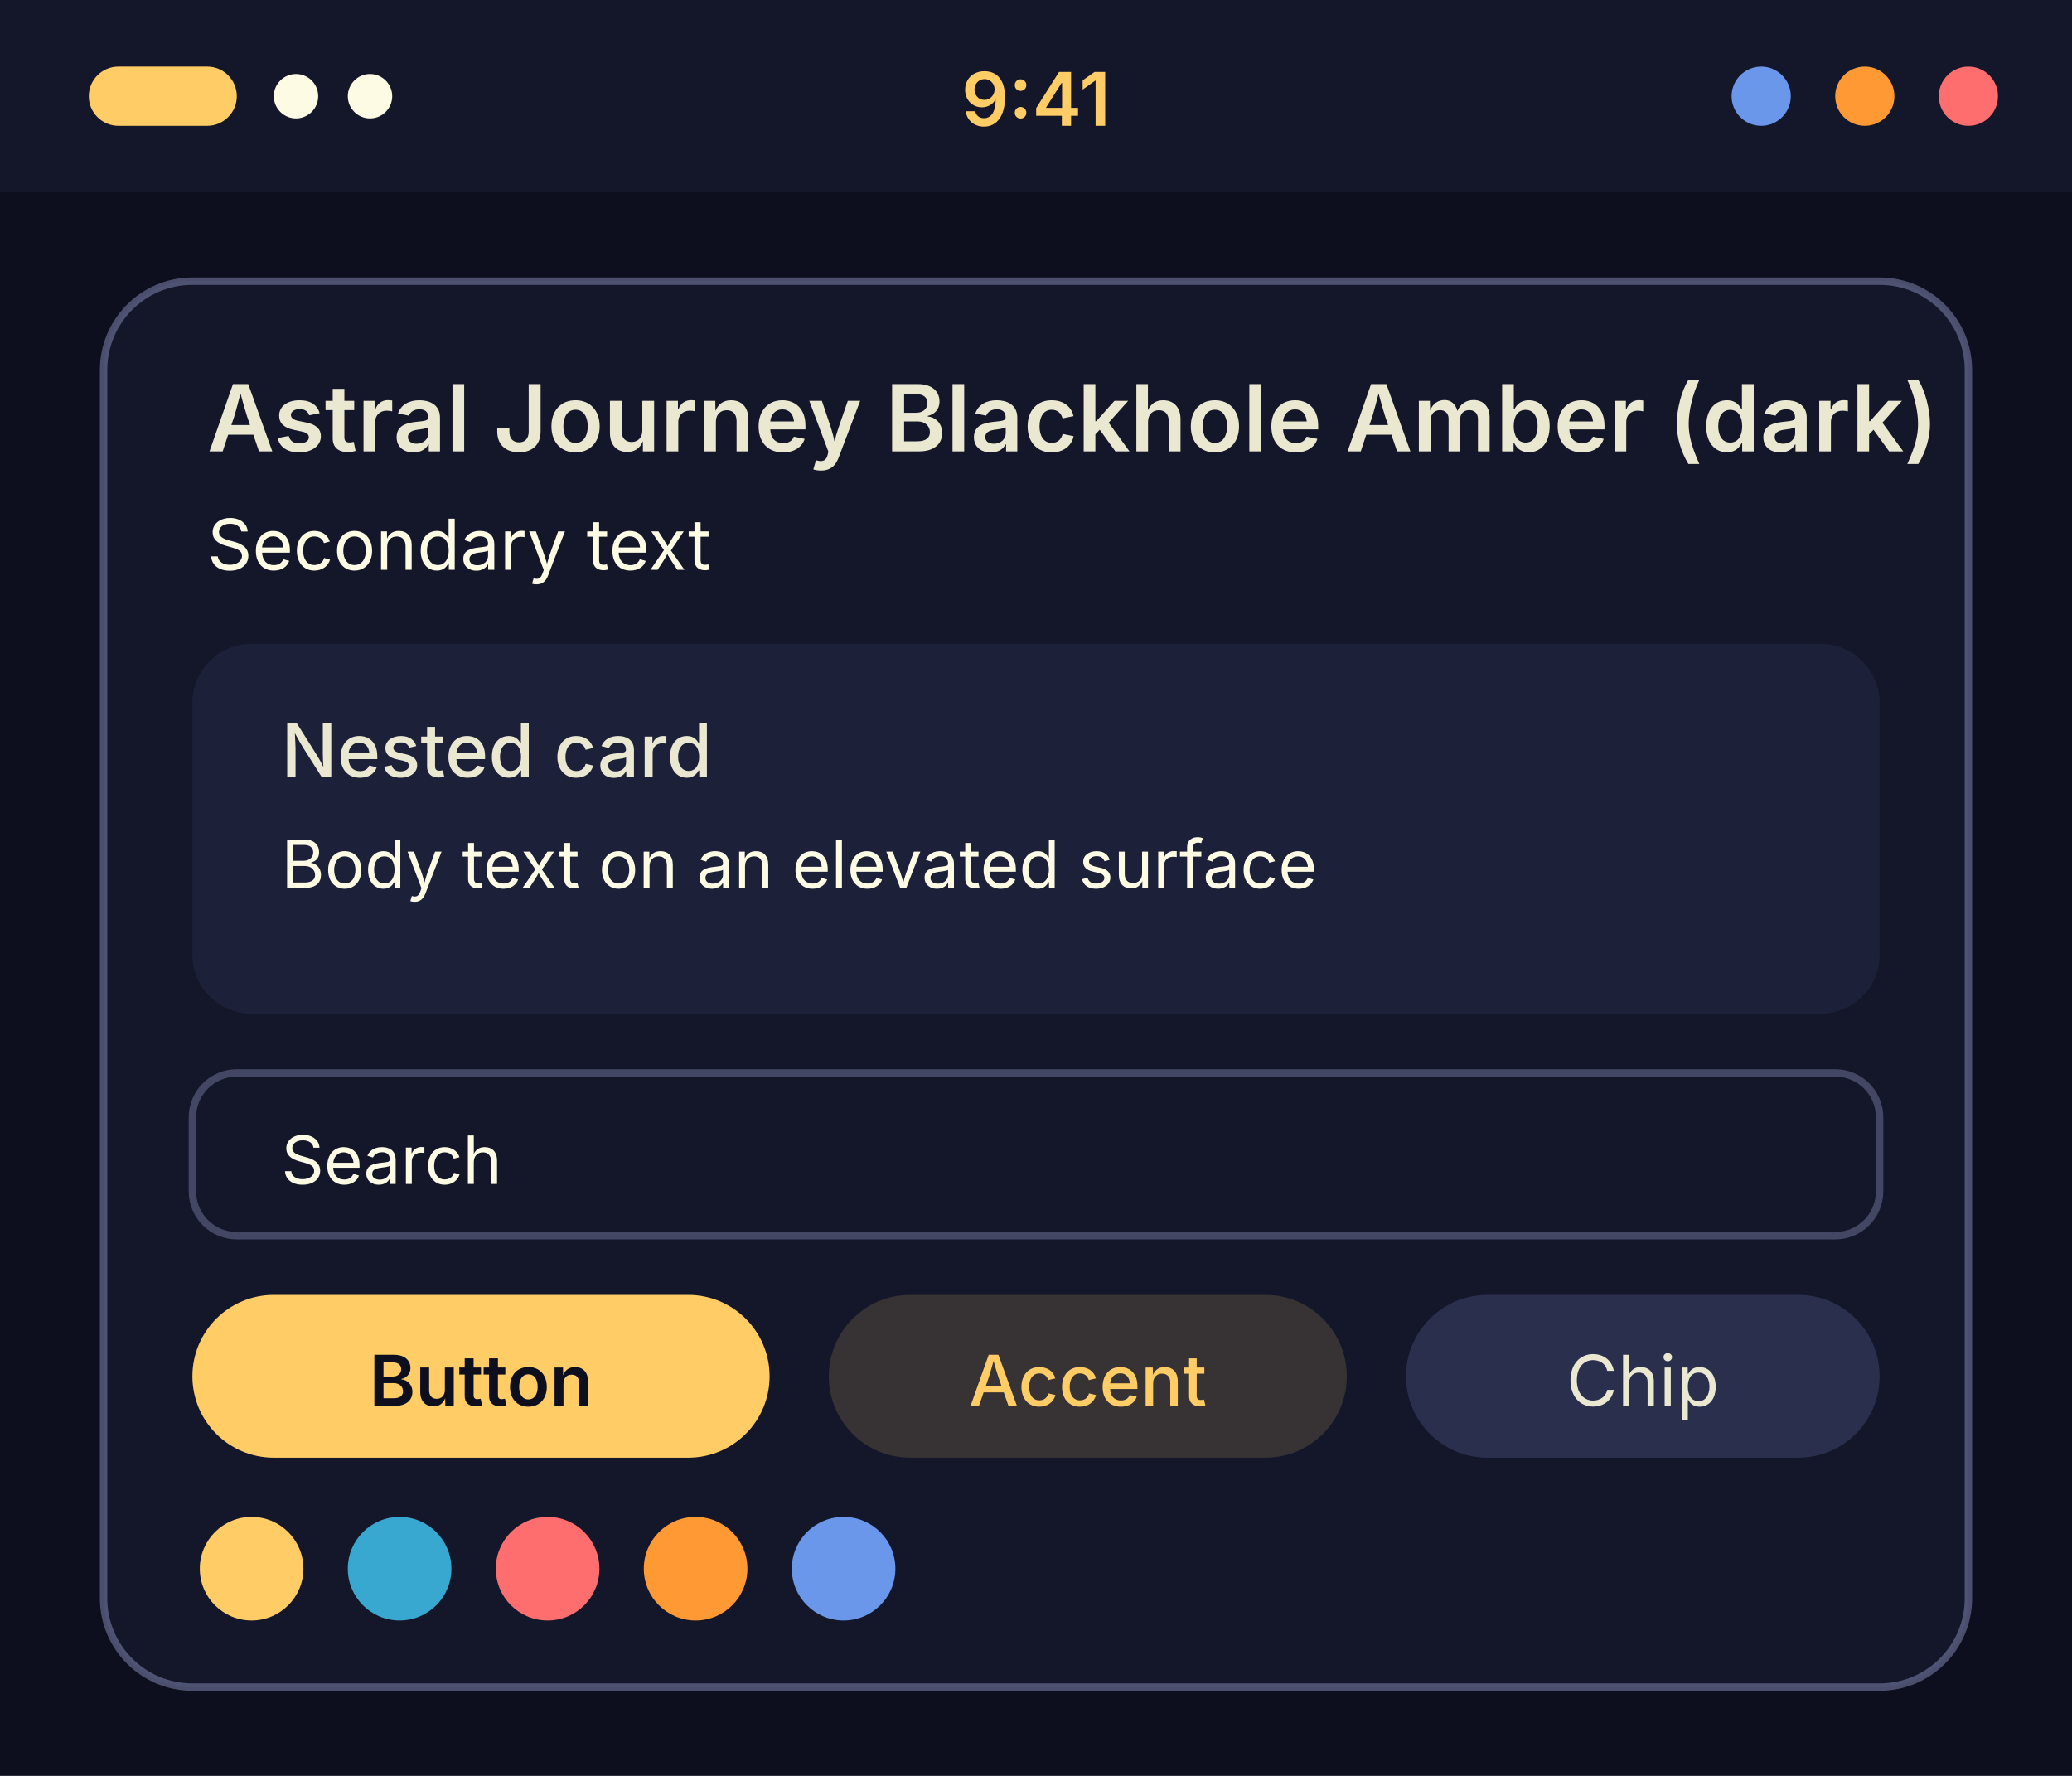
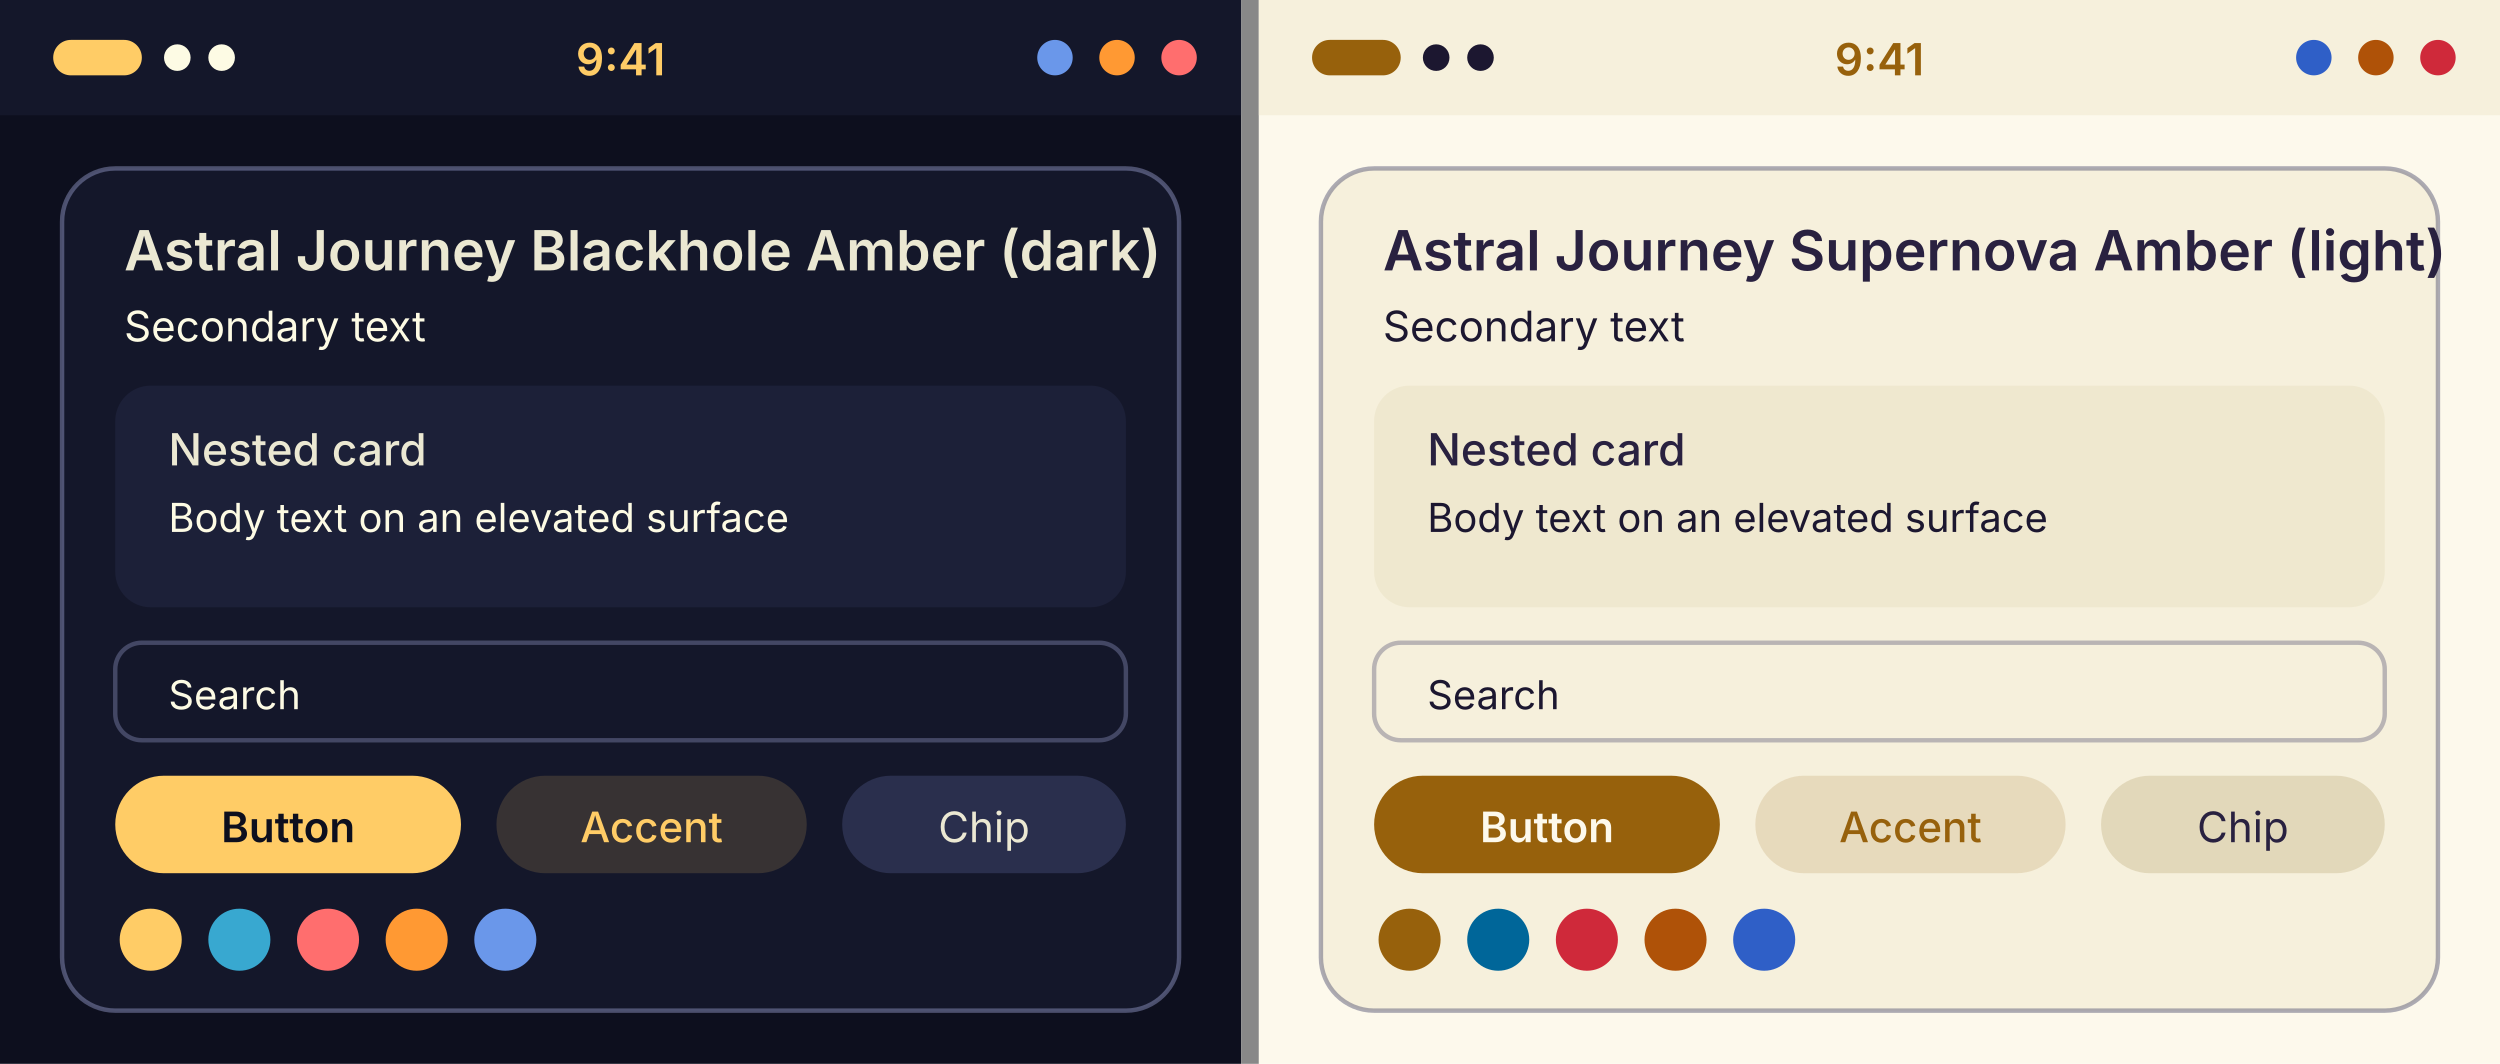
- <svg xmlns="http://www.w3.org/2000/svg" width="280" height="240" viewBox="0 0 280 240">
+ <svg xmlns="http://www.w3.org/2000/svg" width="564" height="240" viewBox="0 0 564 240">
  <g transform="translate(0, 0)">
    <rect width="280" height="240" fill="#0d0f1e" />
    <rect width="280" height="26" fill="#14172a" />
    <rect x="12" y="9" width="20" height="8" rx="4" fill="#ffcc66" />
    <circle cx="40" cy="13" r="3" fill="#fdfbe4" />
    <circle cx="50" cy="13" r="3" fill="#fdfbe4" />
    <text x="140" y="17" font-family="system-ui, -apple-system, Segoe UI, sans-serif" font-size="10" font-weight="600" text-anchor="middle" fill="#ffcc66">9:41</text>
    <circle cx="238" cy="13" r="4" fill="#6a97ea" />
    <circle cx="252" cy="13" r="4" fill="#ff9933" />
    <circle cx="266" cy="13" r="4" fill="#ff6e6e" />
    <rect x="14" y="38" width="252" height="190" rx="12" fill="#14172a" stroke="#8b90bd" stroke-opacity="0.5" />
    <text x="28" y="61" font-family="system-ui, -apple-system, Segoe UI, sans-serif" font-size="12.5" font-weight="600" fill="#ebe8d2">Astral Journey Blackhole Amber (dark)</text>
    <text x="28" y="77" font-family="system-ui, -apple-system, Segoe UI, sans-serif" font-size="9.5" fill="#fdfbe4">Secondary text</text>
    <rect x="26" y="87" width="228" height="50" rx="8" fill="#1c2038" />
    <text x="38" y="105" font-family="system-ui, -apple-system, Segoe UI, sans-serif" font-size="10" font-weight="500" fill="#ebe8d2">Nested card</text>
    <text x="38" y="120" font-family="system-ui, -apple-system, Segoe UI, sans-serif" font-size="9" fill="#fdfbe4">Body text on an elevated surface</text>
    <rect x="26" y="145" width="228" height="22" rx="6" fill="#14172a" stroke="#8b90bd" stroke-opacity="0.4" />
    <text x="38" y="160" font-family="system-ui, -apple-system, Segoe UI, sans-serif" font-size="9" fill="#fdfbe4">Search</text>
    <rect x="26" y="175" width="78" height="22" rx="11" fill="#ffcc66" />
    <text x="65" y="190" font-family="system-ui, -apple-system, Segoe UI, sans-serif" font-size="9.5" font-weight="600" text-anchor="middle" fill="#0d0f1e">Button</text>
    <rect x="112" y="175" width="70" height="22" rx="11" fill="#ffcc66" fill-opacity="0.15" />
    <text x="147" y="190" font-family="system-ui, -apple-system, Segoe UI, sans-serif" font-size="9.5" font-weight="500" text-anchor="middle" fill="#ffcc66">Accent</text>
    <rect x="190" y="175" width="64" height="22" rx="11" fill="#2a2f4d" />
    <text x="222" y="190" font-family="system-ui, -apple-system, Segoe UI, sans-serif" font-size="9.5" text-anchor="middle" fill="#ebe8d2">Chip</text>
    <circle cx="34" cy="212" r="7" fill="#ffcc66" />
    <circle cx="54" cy="212" r="7" fill="#38a8d0" />
    <circle cx="74" cy="212" r="7" fill="#ff6e6e" />
    <circle cx="94" cy="212" r="7" fill="#ff9933" />
    <circle cx="114" cy="212" r="7" fill="#6a97ea" />
  </g>
+   <rect x="280" y="0" width="4" height="240" fill="#888" />
+   <g transform="translate(284, 0)">
+     <rect width="280" height="240" fill="#fdf9ec" />
+     <rect width="280" height="26" fill="#f6f0dc" />
+     <rect x="12" y="9" width="20" height="8" rx="4" fill="#97610c" />
+     <circle cx="40" cy="13" r="3" fill="#1c1730" />
+     <circle cx="50" cy="13" r="3" fill="#1c1730" />
+     <text x="140" y="17" font-family="system-ui, -apple-system, Segoe UI, sans-serif" font-size="10" font-weight="600" text-anchor="middle" fill="#97610c">9:41</text>
+     <circle cx="238" cy="13" r="4" fill="#2f5fc7" />
+     <circle cx="252" cy="13" r="4" fill="#af5208" />
+     <circle cx="266" cy="13" r="4" fill="#cf293a" />
+     <rect x="14" y="38" width="252" height="190" rx="12" fill="#f6f0dc" stroke="#5d5c78" stroke-opacity="0.5" />
+     <text x="28" y="61" font-family="system-ui, -apple-system, Segoe UI, sans-serif" font-size="12.5" font-weight="600" fill="#292140">Astral Journey Supernova Amber (light)</text>
+     <text x="28" y="77" font-family="system-ui, -apple-system, Segoe UI, sans-serif" font-size="9.5" fill="#1c1730">Secondary text</text>
+     <rect x="26" y="87" width="228" height="50" rx="8" fill="#efe8cf" />
+     <text x="38" y="105" font-family="system-ui, -apple-system, Segoe UI, sans-serif" font-size="10" font-weight="500" fill="#292140">Nested card</text>
+     <text x="38" y="120" font-family="system-ui, -apple-system, Segoe UI, sans-serif" font-size="9" fill="#1c1730">Body text on an elevated surface</text>
+     <rect x="26" y="145" width="228" height="22" rx="6" fill="#f6f0dc" stroke="#5d5c78" stroke-opacity="0.4" />
+     <text x="38" y="160" font-family="system-ui, -apple-system, Segoe UI, sans-serif" font-size="9" fill="#1c1730">Search</text>
+     <rect x="26" y="175" width="78" height="22" rx="11" fill="#97610c" />
+     <text x="65" y="190" font-family="system-ui, -apple-system, Segoe UI, sans-serif" font-size="9.5" font-weight="600" text-anchor="middle" fill="#fdf9ec">Button</text>
+     <rect x="112" y="175" width="70" height="22" rx="11" fill="#97610c" fill-opacity="0.15" />
+     <text x="147" y="190" font-family="system-ui, -apple-system, Segoe UI, sans-serif" font-size="9.5" font-weight="500" text-anchor="middle" fill="#97610c">Accent</text>
+     <rect x="190" y="175" width="64" height="22" rx="11" fill="#e2d8ba" />
+     <text x="222" y="190" font-family="system-ui, -apple-system, Segoe UI, sans-serif" font-size="9.5" text-anchor="middle" fill="#292140">Chip</text>
+     <circle cx="34" cy="212" r="7" fill="#97610c" />
+     <circle cx="54" cy="212" r="7" fill="#006699" />
+     <circle cx="74" cy="212" r="7" fill="#cf293a" />
+     <circle cx="94" cy="212" r="7" fill="#af5208" />
+     <circle cx="114" cy="212" r="7" fill="#2f5fc7" />
+   </g>
</svg>
